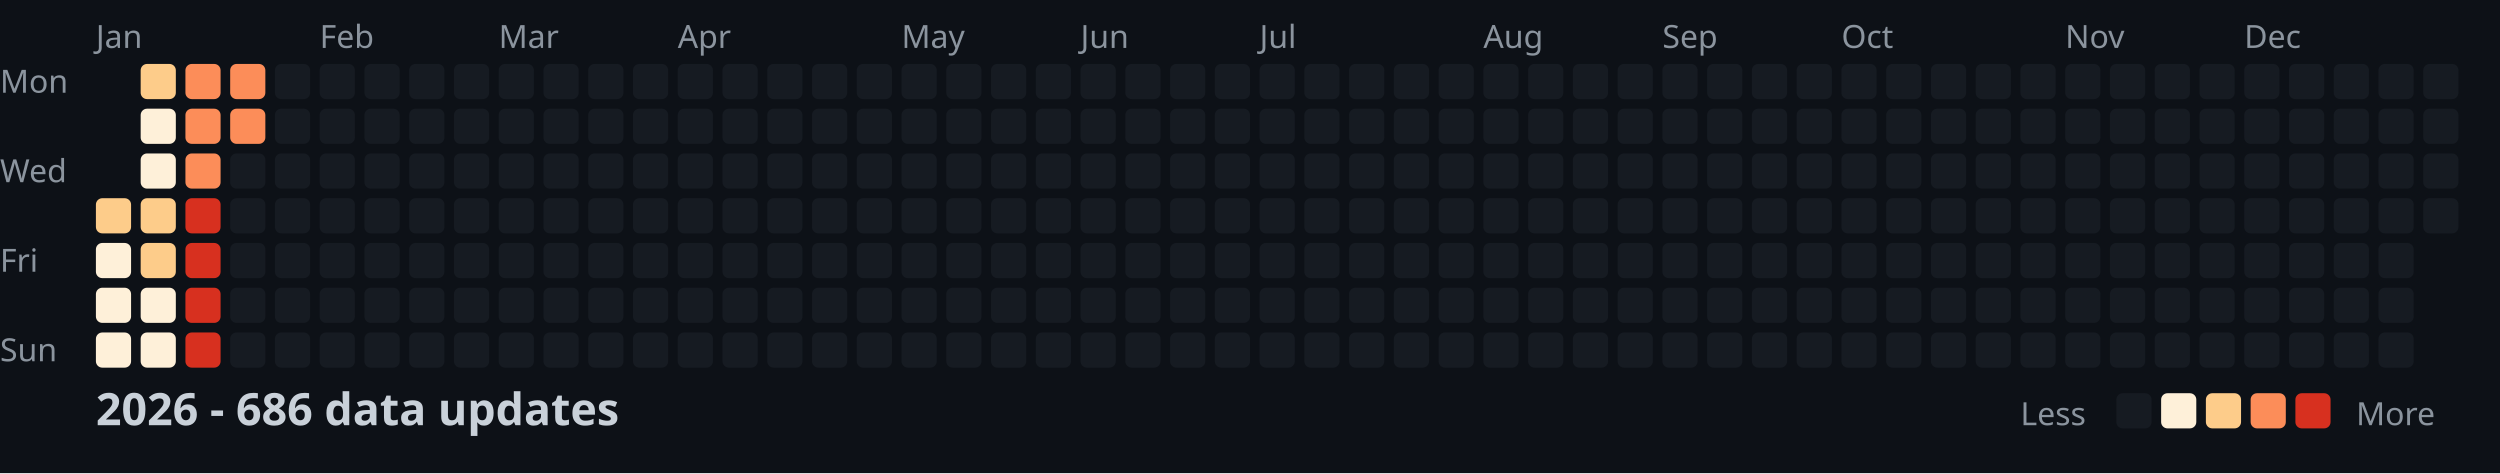
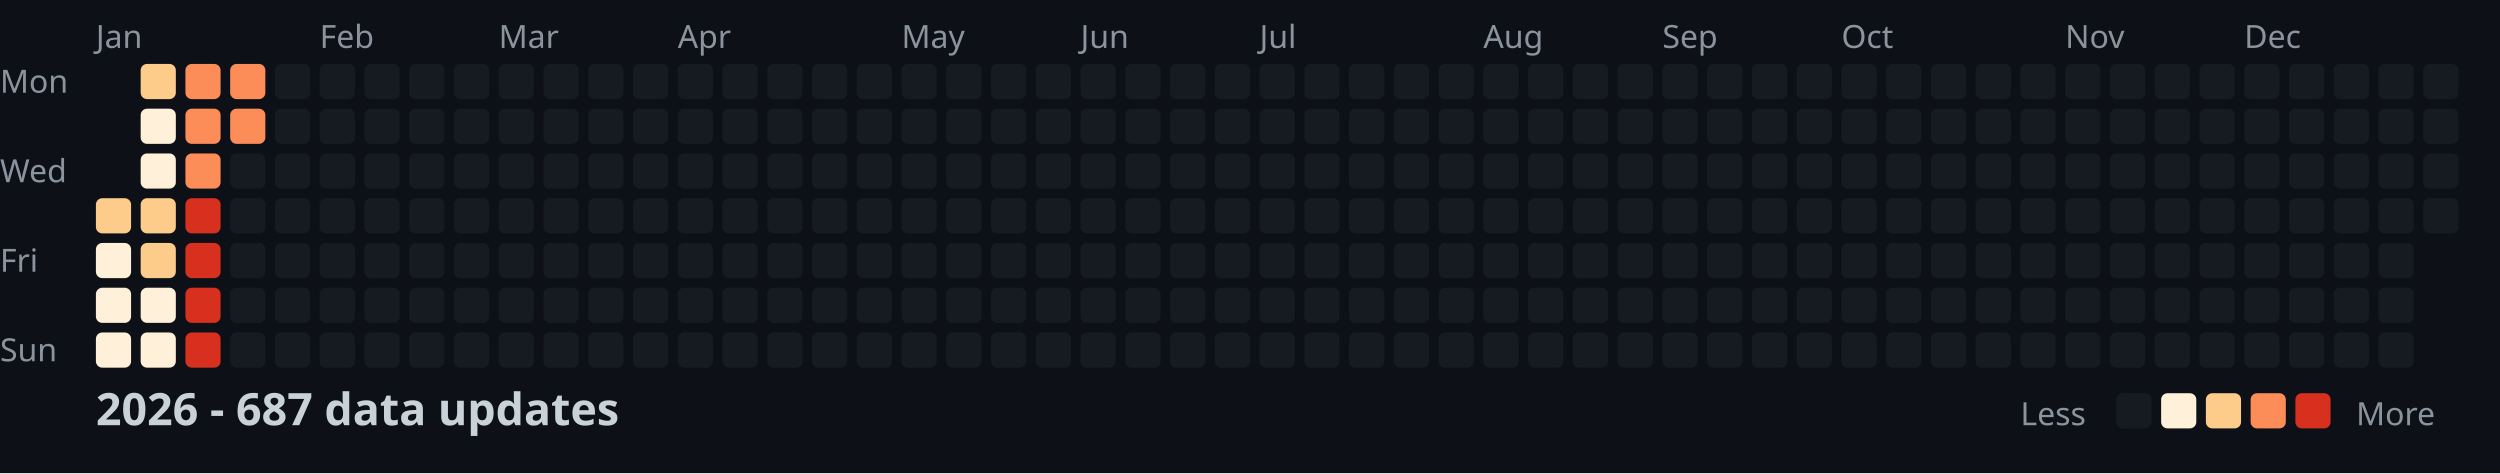
<svg xmlns="http://www.w3.org/2000/svg" width="782" height="148">
  <style>
    .month { font: 10px sans-serif; fill: #8b949e; }
    .day { font: 10px sans-serif; fill: #8b949e; }
    .title { font: bold 14px sans-serif; fill: #c9d1d9; }
    .legend { font: 10px sans-serif; fill: #8b949e; }
  </style>
  <rect width="100%" height="100%" fill="#0d1117" />
  <text x="0" y="29" class="day">Mon</text>
  <text x="0" y="57" class="day">Wed</text>
  <text x="0" y="85" class="day">Fri</text>
  <text x="0" y="113" class="day">Sun</text>
  <text x="30" y="15" class="month">Jan</text>
  <text x="100" y="15" class="month">Feb</text>
  <text x="156" y="15" class="month">Mar</text>
  <text x="212" y="15" class="month">Apr</text>
  <text x="282" y="15" class="month">May</text>
  <text x="338" y="15" class="month">Jun</text>
  <text x="394" y="15" class="month">Jul</text>
  <text x="464" y="15" class="month">Aug</text>
  <text x="520" y="15" class="month">Sep</text>
  <text x="576" y="15" class="month">Oct</text>
  <text x="646" y="15" class="month">Nov</text>
  <text x="702" y="15" class="month">Dec</text>
  <rect x="30" y="62" width="11" height="11" fill="#fdcc8a" rx="2" />
  <rect x="30" y="76" width="11" height="11" fill="#fef0d9" rx="2" />
  <rect x="30" y="90" width="11" height="11" fill="#fef0d9" rx="2" />
  <rect x="30" y="104" width="11" height="11" fill="#fef0d9" rx="2" />
  <rect x="44" y="20" width="11" height="11" fill="#fdcc8a" rx="2" />
  <rect x="44" y="34" width="11" height="11" fill="#fef0d9" rx="2" />
  <rect x="44" y="48" width="11" height="11" fill="#fef0d9" rx="2" />
  <rect x="44" y="62" width="11" height="11" fill="#fdcc8a" rx="2" />
  <rect x="44" y="76" width="11" height="11" fill="#fdcc8a" rx="2" />
  <rect x="44" y="90" width="11" height="11" fill="#fef0d9" rx="2" />
  <rect x="44" y="104" width="11" height="11" fill="#fef0d9" rx="2" />
  <rect x="58" y="20" width="11" height="11" fill="#fc8d59" rx="2" />
  <rect x="58" y="34" width="11" height="11" fill="#fc8d59" rx="2" />
  <rect x="58" y="48" width="11" height="11" fill="#fc8d59" rx="2" />
  <rect x="58" y="62" width="11" height="11" fill="#d7301f" rx="2" />
  <rect x="58" y="76" width="11" height="11" fill="#d7301f" rx="2" />
  <rect x="58" y="90" width="11" height="11" fill="#d7301f" rx="2" />
  <rect x="58" y="104" width="11" height="11" fill="#d7301f" rx="2" />
  <rect x="72" y="20" width="11" height="11" fill="#fc8d59" rx="2" />
  <rect x="72" y="34" width="11" height="11" fill="#fc8d59" rx="2" />
  <rect x="72" y="48" width="11" height="11" fill="#161b22" rx="2" />
  <rect x="72" y="62" width="11" height="11" fill="#161b22" rx="2" />
  <rect x="72" y="76" width="11" height="11" fill="#161b22" rx="2" />
  <rect x="72" y="90" width="11" height="11" fill="#161b22" rx="2" />
  <rect x="72" y="104" width="11" height="11" fill="#161b22" rx="2" />
  <rect x="86" y="20" width="11" height="11" fill="#161b22" rx="2" />
  <rect x="86" y="34" width="11" height="11" fill="#161b22" rx="2" />
  <rect x="86" y="48" width="11" height="11" fill="#161b22" rx="2" />
  <rect x="86" y="62" width="11" height="11" fill="#161b22" rx="2" />
  <rect x="86" y="76" width="11" height="11" fill="#161b22" rx="2" />
  <rect x="86" y="90" width="11" height="11" fill="#161b22" rx="2" />
  <rect x="86" y="104" width="11" height="11" fill="#161b22" rx="2" />
  <rect x="100" y="20" width="11" height="11" fill="#161b22" rx="2" />
  <rect x="100" y="34" width="11" height="11" fill="#161b22" rx="2" />
  <rect x="100" y="48" width="11" height="11" fill="#161b22" rx="2" />
  <rect x="100" y="62" width="11" height="11" fill="#161b22" rx="2" />
  <rect x="100" y="76" width="11" height="11" fill="#161b22" rx="2" />
  <rect x="100" y="90" width="11" height="11" fill="#161b22" rx="2" />
  <rect x="100" y="104" width="11" height="11" fill="#161b22" rx="2" />
  <rect x="114" y="20" width="11" height="11" fill="#161b22" rx="2" />
  <rect x="114" y="34" width="11" height="11" fill="#161b22" rx="2" />
  <rect x="114" y="48" width="11" height="11" fill="#161b22" rx="2" />
  <rect x="114" y="62" width="11" height="11" fill="#161b22" rx="2" />
  <rect x="114" y="76" width="11" height="11" fill="#161b22" rx="2" />
  <rect x="114" y="90" width="11" height="11" fill="#161b22" rx="2" />
  <rect x="114" y="104" width="11" height="11" fill="#161b22" rx="2" />
  <rect x="128" y="20" width="11" height="11" fill="#161b22" rx="2" />
  <rect x="128" y="34" width="11" height="11" fill="#161b22" rx="2" />
  <rect x="128" y="48" width="11" height="11" fill="#161b22" rx="2" />
  <rect x="128" y="62" width="11" height="11" fill="#161b22" rx="2" />
  <rect x="128" y="76" width="11" height="11" fill="#161b22" rx="2" />
  <rect x="128" y="90" width="11" height="11" fill="#161b22" rx="2" />
  <rect x="128" y="104" width="11" height="11" fill="#161b22" rx="2" />
  <rect x="142" y="20" width="11" height="11" fill="#161b22" rx="2" />
  <rect x="142" y="34" width="11" height="11" fill="#161b22" rx="2" />
  <rect x="142" y="48" width="11" height="11" fill="#161b22" rx="2" />
  <rect x="142" y="62" width="11" height="11" fill="#161b22" rx="2" />
  <rect x="142" y="76" width="11" height="11" fill="#161b22" rx="2" />
  <rect x="142" y="90" width="11" height="11" fill="#161b22" rx="2" />
  <rect x="142" y="104" width="11" height="11" fill="#161b22" rx="2" />
  <rect x="156" y="20" width="11" height="11" fill="#161b22" rx="2" />
  <rect x="156" y="34" width="11" height="11" fill="#161b22" rx="2" />
  <rect x="156" y="48" width="11" height="11" fill="#161b22" rx="2" />
  <rect x="156" y="62" width="11" height="11" fill="#161b22" rx="2" />
  <rect x="156" y="76" width="11" height="11" fill="#161b22" rx="2" />
  <rect x="156" y="90" width="11" height="11" fill="#161b22" rx="2" />
  <rect x="156" y="104" width="11" height="11" fill="#161b22" rx="2" />
  <rect x="170" y="20" width="11" height="11" fill="#161b22" rx="2" />
  <rect x="170" y="34" width="11" height="11" fill="#161b22" rx="2" />
  <rect x="170" y="48" width="11" height="11" fill="#161b22" rx="2" />
  <rect x="170" y="62" width="11" height="11" fill="#161b22" rx="2" />
  <rect x="170" y="76" width="11" height="11" fill="#161b22" rx="2" />
  <rect x="170" y="90" width="11" height="11" fill="#161b22" rx="2" />
  <rect x="170" y="104" width="11" height="11" fill="#161b22" rx="2" />
  <rect x="184" y="20" width="11" height="11" fill="#161b22" rx="2" />
  <rect x="184" y="34" width="11" height="11" fill="#161b22" rx="2" />
  <rect x="184" y="48" width="11" height="11" fill="#161b22" rx="2" />
  <rect x="184" y="62" width="11" height="11" fill="#161b22" rx="2" />
  <rect x="184" y="76" width="11" height="11" fill="#161b22" rx="2" />
  <rect x="184" y="90" width="11" height="11" fill="#161b22" rx="2" />
  <rect x="184" y="104" width="11" height="11" fill="#161b22" rx="2" />
  <rect x="198" y="20" width="11" height="11" fill="#161b22" rx="2" />
  <rect x="198" y="34" width="11" height="11" fill="#161b22" rx="2" />
  <rect x="198" y="48" width="11" height="11" fill="#161b22" rx="2" />
  <rect x="198" y="62" width="11" height="11" fill="#161b22" rx="2" />
  <rect x="198" y="76" width="11" height="11" fill="#161b22" rx="2" />
  <rect x="198" y="90" width="11" height="11" fill="#161b22" rx="2" />
  <rect x="198" y="104" width="11" height="11" fill="#161b22" rx="2" />
  <rect x="212" y="20" width="11" height="11" fill="#161b22" rx="2" />
  <rect x="212" y="34" width="11" height="11" fill="#161b22" rx="2" />
  <rect x="212" y="48" width="11" height="11" fill="#161b22" rx="2" />
  <rect x="212" y="62" width="11" height="11" fill="#161b22" rx="2" />
  <rect x="212" y="76" width="11" height="11" fill="#161b22" rx="2" />
  <rect x="212" y="90" width="11" height="11" fill="#161b22" rx="2" />
  <rect x="212" y="104" width="11" height="11" fill="#161b22" rx="2" />
  <rect x="226" y="20" width="11" height="11" fill="#161b22" rx="2" />
  <rect x="226" y="34" width="11" height="11" fill="#161b22" rx="2" />
  <rect x="226" y="48" width="11" height="11" fill="#161b22" rx="2" />
  <rect x="226" y="62" width="11" height="11" fill="#161b22" rx="2" />
  <rect x="226" y="76" width="11" height="11" fill="#161b22" rx="2" />
  <rect x="226" y="90" width="11" height="11" fill="#161b22" rx="2" />
  <rect x="226" y="104" width="11" height="11" fill="#161b22" rx="2" />
  <rect x="240" y="20" width="11" height="11" fill="#161b22" rx="2" />
  <rect x="240" y="34" width="11" height="11" fill="#161b22" rx="2" />
  <rect x="240" y="48" width="11" height="11" fill="#161b22" rx="2" />
  <rect x="240" y="62" width="11" height="11" fill="#161b22" rx="2" />
  <rect x="240" y="76" width="11" height="11" fill="#161b22" rx="2" />
  <rect x="240" y="90" width="11" height="11" fill="#161b22" rx="2" />
  <rect x="240" y="104" width="11" height="11" fill="#161b22" rx="2" />
  <rect x="254" y="20" width="11" height="11" fill="#161b22" rx="2" />
  <rect x="254" y="34" width="11" height="11" fill="#161b22" rx="2" />
  <rect x="254" y="48" width="11" height="11" fill="#161b22" rx="2" />
  <rect x="254" y="62" width="11" height="11" fill="#161b22" rx="2" />
  <rect x="254" y="76" width="11" height="11" fill="#161b22" rx="2" />
  <rect x="254" y="90" width="11" height="11" fill="#161b22" rx="2" />
  <rect x="254" y="104" width="11" height="11" fill="#161b22" rx="2" />
  <rect x="268" y="20" width="11" height="11" fill="#161b22" rx="2" />
  <rect x="268" y="34" width="11" height="11" fill="#161b22" rx="2" />
  <rect x="268" y="48" width="11" height="11" fill="#161b22" rx="2" />
  <rect x="268" y="62" width="11" height="11" fill="#161b22" rx="2" />
  <rect x="268" y="76" width="11" height="11" fill="#161b22" rx="2" />
  <rect x="268" y="90" width="11" height="11" fill="#161b22" rx="2" />
  <rect x="268" y="104" width="11" height="11" fill="#161b22" rx="2" />
  <rect x="282" y="20" width="11" height="11" fill="#161b22" rx="2" />
  <rect x="282" y="34" width="11" height="11" fill="#161b22" rx="2" />
  <rect x="282" y="48" width="11" height="11" fill="#161b22" rx="2" />
  <rect x="282" y="62" width="11" height="11" fill="#161b22" rx="2" />
  <rect x="282" y="76" width="11" height="11" fill="#161b22" rx="2" />
  <rect x="282" y="90" width="11" height="11" fill="#161b22" rx="2" />
  <rect x="282" y="104" width="11" height="11" fill="#161b22" rx="2" />
  <rect x="296" y="20" width="11" height="11" fill="#161b22" rx="2" />
  <rect x="296" y="34" width="11" height="11" fill="#161b22" rx="2" />
  <rect x="296" y="48" width="11" height="11" fill="#161b22" rx="2" />
  <rect x="296" y="62" width="11" height="11" fill="#161b22" rx="2" />
  <rect x="296" y="76" width="11" height="11" fill="#161b22" rx="2" />
  <rect x="296" y="90" width="11" height="11" fill="#161b22" rx="2" />
  <rect x="296" y="104" width="11" height="11" fill="#161b22" rx="2" />
  <rect x="310" y="20" width="11" height="11" fill="#161b22" rx="2" />
  <rect x="310" y="34" width="11" height="11" fill="#161b22" rx="2" />
  <rect x="310" y="48" width="11" height="11" fill="#161b22" rx="2" />
  <rect x="310" y="62" width="11" height="11" fill="#161b22" rx="2" />
  <rect x="310" y="76" width="11" height="11" fill="#161b22" rx="2" />
  <rect x="310" y="90" width="11" height="11" fill="#161b22" rx="2" />
  <rect x="310" y="104" width="11" height="11" fill="#161b22" rx="2" />
  <rect x="324" y="20" width="11" height="11" fill="#161b22" rx="2" />
  <rect x="324" y="34" width="11" height="11" fill="#161b22" rx="2" />
  <rect x="324" y="48" width="11" height="11" fill="#161b22" rx="2" />
  <rect x="324" y="62" width="11" height="11" fill="#161b22" rx="2" />
  <rect x="324" y="76" width="11" height="11" fill="#161b22" rx="2" />
  <rect x="324" y="90" width="11" height="11" fill="#161b22" rx="2" />
  <rect x="324" y="104" width="11" height="11" fill="#161b22" rx="2" />
  <rect x="338" y="20" width="11" height="11" fill="#161b22" rx="2" />
  <rect x="338" y="34" width="11" height="11" fill="#161b22" rx="2" />
  <rect x="338" y="48" width="11" height="11" fill="#161b22" rx="2" />
  <rect x="338" y="62" width="11" height="11" fill="#161b22" rx="2" />
  <rect x="338" y="76" width="11" height="11" fill="#161b22" rx="2" />
  <rect x="338" y="90" width="11" height="11" fill="#161b22" rx="2" />
  <rect x="338" y="104" width="11" height="11" fill="#161b22" rx="2" />
  <rect x="352" y="20" width="11" height="11" fill="#161b22" rx="2" />
  <rect x="352" y="34" width="11" height="11" fill="#161b22" rx="2" />
  <rect x="352" y="48" width="11" height="11" fill="#161b22" rx="2" />
  <rect x="352" y="62" width="11" height="11" fill="#161b22" rx="2" />
  <rect x="352" y="76" width="11" height="11" fill="#161b22" rx="2" />
  <rect x="352" y="90" width="11" height="11" fill="#161b22" rx="2" />
  <rect x="352" y="104" width="11" height="11" fill="#161b22" rx="2" />
  <rect x="366" y="20" width="11" height="11" fill="#161b22" rx="2" />
  <rect x="366" y="34" width="11" height="11" fill="#161b22" rx="2" />
  <rect x="366" y="48" width="11" height="11" fill="#161b22" rx="2" />
  <rect x="366" y="62" width="11" height="11" fill="#161b22" rx="2" />
  <rect x="366" y="76" width="11" height="11" fill="#161b22" rx="2" />
  <rect x="366" y="90" width="11" height="11" fill="#161b22" rx="2" />
  <rect x="366" y="104" width="11" height="11" fill="#161b22" rx="2" />
  <rect x="380" y="20" width="11" height="11" fill="#161b22" rx="2" />
  <rect x="380" y="34" width="11" height="11" fill="#161b22" rx="2" />
  <rect x="380" y="48" width="11" height="11" fill="#161b22" rx="2" />
  <rect x="380" y="62" width="11" height="11" fill="#161b22" rx="2" />
  <rect x="380" y="76" width="11" height="11" fill="#161b22" rx="2" />
  <rect x="380" y="90" width="11" height="11" fill="#161b22" rx="2" />
  <rect x="380" y="104" width="11" height="11" fill="#161b22" rx="2" />
  <rect x="394" y="20" width="11" height="11" fill="#161b22" rx="2" />
  <rect x="394" y="34" width="11" height="11" fill="#161b22" rx="2" />
  <rect x="394" y="48" width="11" height="11" fill="#161b22" rx="2" />
  <rect x="394" y="62" width="11" height="11" fill="#161b22" rx="2" />
  <rect x="394" y="76" width="11" height="11" fill="#161b22" rx="2" />
  <rect x="394" y="90" width="11" height="11" fill="#161b22" rx="2" />
  <rect x="394" y="104" width="11" height="11" fill="#161b22" rx="2" />
  <rect x="408" y="20" width="11" height="11" fill="#161b22" rx="2" />
  <rect x="408" y="34" width="11" height="11" fill="#161b22" rx="2" />
  <rect x="408" y="48" width="11" height="11" fill="#161b22" rx="2" />
  <rect x="408" y="62" width="11" height="11" fill="#161b22" rx="2" />
  <rect x="408" y="76" width="11" height="11" fill="#161b22" rx="2" />
  <rect x="408" y="90" width="11" height="11" fill="#161b22" rx="2" />
  <rect x="408" y="104" width="11" height="11" fill="#161b22" rx="2" />
  <rect x="422" y="20" width="11" height="11" fill="#161b22" rx="2" />
  <rect x="422" y="34" width="11" height="11" fill="#161b22" rx="2" />
  <rect x="422" y="48" width="11" height="11" fill="#161b22" rx="2" />
  <rect x="422" y="62" width="11" height="11" fill="#161b22" rx="2" />
  <rect x="422" y="76" width="11" height="11" fill="#161b22" rx="2" />
  <rect x="422" y="90" width="11" height="11" fill="#161b22" rx="2" />
  <rect x="422" y="104" width="11" height="11" fill="#161b22" rx="2" />
  <rect x="436" y="20" width="11" height="11" fill="#161b22" rx="2" />
  <rect x="436" y="34" width="11" height="11" fill="#161b22" rx="2" />
  <rect x="436" y="48" width="11" height="11" fill="#161b22" rx="2" />
  <rect x="436" y="62" width="11" height="11" fill="#161b22" rx="2" />
  <rect x="436" y="76" width="11" height="11" fill="#161b22" rx="2" />
  <rect x="436" y="90" width="11" height="11" fill="#161b22" rx="2" />
  <rect x="436" y="104" width="11" height="11" fill="#161b22" rx="2" />
  <rect x="450" y="20" width="11" height="11" fill="#161b22" rx="2" />
  <rect x="450" y="34" width="11" height="11" fill="#161b22" rx="2" />
  <rect x="450" y="48" width="11" height="11" fill="#161b22" rx="2" />
  <rect x="450" y="62" width="11" height="11" fill="#161b22" rx="2" />
  <rect x="450" y="76" width="11" height="11" fill="#161b22" rx="2" />
  <rect x="450" y="90" width="11" height="11" fill="#161b22" rx="2" />
  <rect x="450" y="104" width="11" height="11" fill="#161b22" rx="2" />
  <rect x="464" y="20" width="11" height="11" fill="#161b22" rx="2" />
  <rect x="464" y="34" width="11" height="11" fill="#161b22" rx="2" />
  <rect x="464" y="48" width="11" height="11" fill="#161b22" rx="2" />
  <rect x="464" y="62" width="11" height="11" fill="#161b22" rx="2" />
  <rect x="464" y="76" width="11" height="11" fill="#161b22" rx="2" />
  <rect x="464" y="90" width="11" height="11" fill="#161b22" rx="2" />
  <rect x="464" y="104" width="11" height="11" fill="#161b22" rx="2" />
  <rect x="478" y="20" width="11" height="11" fill="#161b22" rx="2" />
  <rect x="478" y="34" width="11" height="11" fill="#161b22" rx="2" />
  <rect x="478" y="48" width="11" height="11" fill="#161b22" rx="2" />
  <rect x="478" y="62" width="11" height="11" fill="#161b22" rx="2" />
  <rect x="478" y="76" width="11" height="11" fill="#161b22" rx="2" />
  <rect x="478" y="90" width="11" height="11" fill="#161b22" rx="2" />
  <rect x="478" y="104" width="11" height="11" fill="#161b22" rx="2" />
  <rect x="492" y="20" width="11" height="11" fill="#161b22" rx="2" />
  <rect x="492" y="34" width="11" height="11" fill="#161b22" rx="2" />
  <rect x="492" y="48" width="11" height="11" fill="#161b22" rx="2" />
  <rect x="492" y="62" width="11" height="11" fill="#161b22" rx="2" />
  <rect x="492" y="76" width="11" height="11" fill="#161b22" rx="2" />
  <rect x="492" y="90" width="11" height="11" fill="#161b22" rx="2" />
  <rect x="492" y="104" width="11" height="11" fill="#161b22" rx="2" />
  <rect x="506" y="20" width="11" height="11" fill="#161b22" rx="2" />
  <rect x="506" y="34" width="11" height="11" fill="#161b22" rx="2" />
  <rect x="506" y="48" width="11" height="11" fill="#161b22" rx="2" />
  <rect x="506" y="62" width="11" height="11" fill="#161b22" rx="2" />
  <rect x="506" y="76" width="11" height="11" fill="#161b22" rx="2" />
  <rect x="506" y="90" width="11" height="11" fill="#161b22" rx="2" />
  <rect x="506" y="104" width="11" height="11" fill="#161b22" rx="2" />
  <rect x="520" y="20" width="11" height="11" fill="#161b22" rx="2" />
  <rect x="520" y="34" width="11" height="11" fill="#161b22" rx="2" />
  <rect x="520" y="48" width="11" height="11" fill="#161b22" rx="2" />
  <rect x="520" y="62" width="11" height="11" fill="#161b22" rx="2" />
  <rect x="520" y="76" width="11" height="11" fill="#161b22" rx="2" />
  <rect x="520" y="90" width="11" height="11" fill="#161b22" rx="2" />
  <rect x="520" y="104" width="11" height="11" fill="#161b22" rx="2" />
  <rect x="534" y="20" width="11" height="11" fill="#161b22" rx="2" />
  <rect x="534" y="34" width="11" height="11" fill="#161b22" rx="2" />
  <rect x="534" y="48" width="11" height="11" fill="#161b22" rx="2" />
  <rect x="534" y="62" width="11" height="11" fill="#161b22" rx="2" />
  <rect x="534" y="76" width="11" height="11" fill="#161b22" rx="2" />
  <rect x="534" y="90" width="11" height="11" fill="#161b22" rx="2" />
  <rect x="534" y="104" width="11" height="11" fill="#161b22" rx="2" />
  <rect x="548" y="20" width="11" height="11" fill="#161b22" rx="2" />
  <rect x="548" y="34" width="11" height="11" fill="#161b22" rx="2" />
  <rect x="548" y="48" width="11" height="11" fill="#161b22" rx="2" />
  <rect x="548" y="62" width="11" height="11" fill="#161b22" rx="2" />
  <rect x="548" y="76" width="11" height="11" fill="#161b22" rx="2" />
  <rect x="548" y="90" width="11" height="11" fill="#161b22" rx="2" />
  <rect x="548" y="104" width="11" height="11" fill="#161b22" rx="2" />
  <rect x="562" y="20" width="11" height="11" fill="#161b22" rx="2" />
  <rect x="562" y="34" width="11" height="11" fill="#161b22" rx="2" />
  <rect x="562" y="48" width="11" height="11" fill="#161b22" rx="2" />
  <rect x="562" y="62" width="11" height="11" fill="#161b22" rx="2" />
  <rect x="562" y="76" width="11" height="11" fill="#161b22" rx="2" />
  <rect x="562" y="90" width="11" height="11" fill="#161b22" rx="2" />
  <rect x="562" y="104" width="11" height="11" fill="#161b22" rx="2" />
  <rect x="576" y="20" width="11" height="11" fill="#161b22" rx="2" />
  <rect x="576" y="34" width="11" height="11" fill="#161b22" rx="2" />
  <rect x="576" y="48" width="11" height="11" fill="#161b22" rx="2" />
  <rect x="576" y="62" width="11" height="11" fill="#161b22" rx="2" />
  <rect x="576" y="76" width="11" height="11" fill="#161b22" rx="2" />
  <rect x="576" y="90" width="11" height="11" fill="#161b22" rx="2" />
  <rect x="576" y="104" width="11" height="11" fill="#161b22" rx="2" />
  <rect x="590" y="20" width="11" height="11" fill="#161b22" rx="2" />
  <rect x="590" y="34" width="11" height="11" fill="#161b22" rx="2" />
  <rect x="590" y="48" width="11" height="11" fill="#161b22" rx="2" />
  <rect x="590" y="62" width="11" height="11" fill="#161b22" rx="2" />
  <rect x="590" y="76" width="11" height="11" fill="#161b22" rx="2" />
  <rect x="590" y="90" width="11" height="11" fill="#161b22" rx="2" />
  <rect x="590" y="104" width="11" height="11" fill="#161b22" rx="2" />
  <rect x="604" y="20" width="11" height="11" fill="#161b22" rx="2" />
  <rect x="604" y="34" width="11" height="11" fill="#161b22" rx="2" />
  <rect x="604" y="48" width="11" height="11" fill="#161b22" rx="2" />
  <rect x="604" y="62" width="11" height="11" fill="#161b22" rx="2" />
  <rect x="604" y="76" width="11" height="11" fill="#161b22" rx="2" />
  <rect x="604" y="90" width="11" height="11" fill="#161b22" rx="2" />
  <rect x="604" y="104" width="11" height="11" fill="#161b22" rx="2" />
  <rect x="618" y="20" width="11" height="11" fill="#161b22" rx="2" />
  <rect x="618" y="34" width="11" height="11" fill="#161b22" rx="2" />
  <rect x="618" y="48" width="11" height="11" fill="#161b22" rx="2" />
  <rect x="618" y="62" width="11" height="11" fill="#161b22" rx="2" />
  <rect x="618" y="76" width="11" height="11" fill="#161b22" rx="2" />
  <rect x="618" y="90" width="11" height="11" fill="#161b22" rx="2" />
  <rect x="618" y="104" width="11" height="11" fill="#161b22" rx="2" />
  <rect x="632" y="20" width="11" height="11" fill="#161b22" rx="2" />
  <rect x="632" y="34" width="11" height="11" fill="#161b22" rx="2" />
  <rect x="632" y="48" width="11" height="11" fill="#161b22" rx="2" />
  <rect x="632" y="62" width="11" height="11" fill="#161b22" rx="2" />
  <rect x="632" y="76" width="11" height="11" fill="#161b22" rx="2" />
  <rect x="632" y="90" width="11" height="11" fill="#161b22" rx="2" />
  <rect x="632" y="104" width="11" height="11" fill="#161b22" rx="2" />
  <rect x="646" y="20" width="11" height="11" fill="#161b22" rx="2" />
  <rect x="646" y="34" width="11" height="11" fill="#161b22" rx="2" />
  <rect x="646" y="48" width="11" height="11" fill="#161b22" rx="2" />
  <rect x="646" y="62" width="11" height="11" fill="#161b22" rx="2" />
  <rect x="646" y="76" width="11" height="11" fill="#161b22" rx="2" />
  <rect x="646" y="90" width="11" height="11" fill="#161b22" rx="2" />
  <rect x="646" y="104" width="11" height="11" fill="#161b22" rx="2" />
  <rect x="660" y="20" width="11" height="11" fill="#161b22" rx="2" />
  <rect x="660" y="34" width="11" height="11" fill="#161b22" rx="2" />
  <rect x="660" y="48" width="11" height="11" fill="#161b22" rx="2" />
  <rect x="660" y="62" width="11" height="11" fill="#161b22" rx="2" />
  <rect x="660" y="76" width="11" height="11" fill="#161b22" rx="2" />
  <rect x="660" y="90" width="11" height="11" fill="#161b22" rx="2" />
  <rect x="660" y="104" width="11" height="11" fill="#161b22" rx="2" />
  <rect x="674" y="20" width="11" height="11" fill="#161b22" rx="2" />
  <rect x="674" y="34" width="11" height="11" fill="#161b22" rx="2" />
  <rect x="674" y="48" width="11" height="11" fill="#161b22" rx="2" />
  <rect x="674" y="62" width="11" height="11" fill="#161b22" rx="2" />
  <rect x="674" y="76" width="11" height="11" fill="#161b22" rx="2" />
  <rect x="674" y="90" width="11" height="11" fill="#161b22" rx="2" />
  <rect x="674" y="104" width="11" height="11" fill="#161b22" rx="2" />
  <rect x="688" y="20" width="11" height="11" fill="#161b22" rx="2" />
  <rect x="688" y="34" width="11" height="11" fill="#161b22" rx="2" />
  <rect x="688" y="48" width="11" height="11" fill="#161b22" rx="2" />
  <rect x="688" y="62" width="11" height="11" fill="#161b22" rx="2" />
  <rect x="688" y="76" width="11" height="11" fill="#161b22" rx="2" />
  <rect x="688" y="90" width="11" height="11" fill="#161b22" rx="2" />
  <rect x="688" y="104" width="11" height="11" fill="#161b22" rx="2" />
  <rect x="702" y="20" width="11" height="11" fill="#161b22" rx="2" />
  <rect x="702" y="34" width="11" height="11" fill="#161b22" rx="2" />
  <rect x="702" y="48" width="11" height="11" fill="#161b22" rx="2" />
  <rect x="702" y="62" width="11" height="11" fill="#161b22" rx="2" />
  <rect x="702" y="76" width="11" height="11" fill="#161b22" rx="2" />
  <rect x="702" y="90" width="11" height="11" fill="#161b22" rx="2" />
  <rect x="702" y="104" width="11" height="11" fill="#161b22" rx="2" />
  <rect x="716" y="20" width="11" height="11" fill="#161b22" rx="2" />
  <rect x="716" y="34" width="11" height="11" fill="#161b22" rx="2" />
  <rect x="716" y="48" width="11" height="11" fill="#161b22" rx="2" />
  <rect x="716" y="62" width="11" height="11" fill="#161b22" rx="2" />
  <rect x="716" y="76" width="11" height="11" fill="#161b22" rx="2" />
  <rect x="716" y="90" width="11" height="11" fill="#161b22" rx="2" />
  <rect x="716" y="104" width="11" height="11" fill="#161b22" rx="2" />
  <rect x="730" y="20" width="11" height="11" fill="#161b22" rx="2" />
  <rect x="730" y="34" width="11" height="11" fill="#161b22" rx="2" />
  <rect x="730" y="48" width="11" height="11" fill="#161b22" rx="2" />
  <rect x="730" y="62" width="11" height="11" fill="#161b22" rx="2" />
  <rect x="730" y="76" width="11" height="11" fill="#161b22" rx="2" />
  <rect x="730" y="90" width="11" height="11" fill="#161b22" rx="2" />
  <rect x="730" y="104" width="11" height="11" fill="#161b22" rx="2" />
  <rect x="744" y="20" width="11" height="11" fill="#161b22" rx="2" />
  <rect x="744" y="34" width="11" height="11" fill="#161b22" rx="2" />
  <rect x="744" y="48" width="11" height="11" fill="#161b22" rx="2" />
  <rect x="744" y="62" width="11" height="11" fill="#161b22" rx="2" />
  <rect x="744" y="76" width="11" height="11" fill="#161b22" rx="2" />
  <rect x="744" y="90" width="11" height="11" fill="#161b22" rx="2" />
  <rect x="744" y="104" width="11" height="11" fill="#161b22" rx="2" />
  <rect x="758" y="20" width="11" height="11" fill="#161b22" rx="2" />
  <rect x="758" y="34" width="11" height="11" fill="#161b22" rx="2" />
  <rect x="758" y="48" width="11" height="11" fill="#161b22" rx="2" />
  <rect x="758" y="62" width="11" height="11" fill="#161b22" rx="2" />
-   <text x="30" y="133" class="title">2026 - 686 data updates</text>
+   <text x="30" y="133" class="title">2026 - 687 data updates</text>
  <text x="632" y="133" class="legend">Less</text>
  <rect x="662" y="123" width="11" height="11" fill="#161b22" rx="2" />
  <rect x="676" y="123" width="11" height="11" fill="#fef0d9" rx="2" />
  <rect x="690" y="123" width="11" height="11" fill="#fdcc8a" rx="2" />
  <rect x="704" y="123" width="11" height="11" fill="#fc8d59" rx="2" />
  <rect x="718" y="123" width="11" height="11" fill="#d7301f" rx="2" />
  <text x="737" y="133" class="legend">More</text>
</svg>
